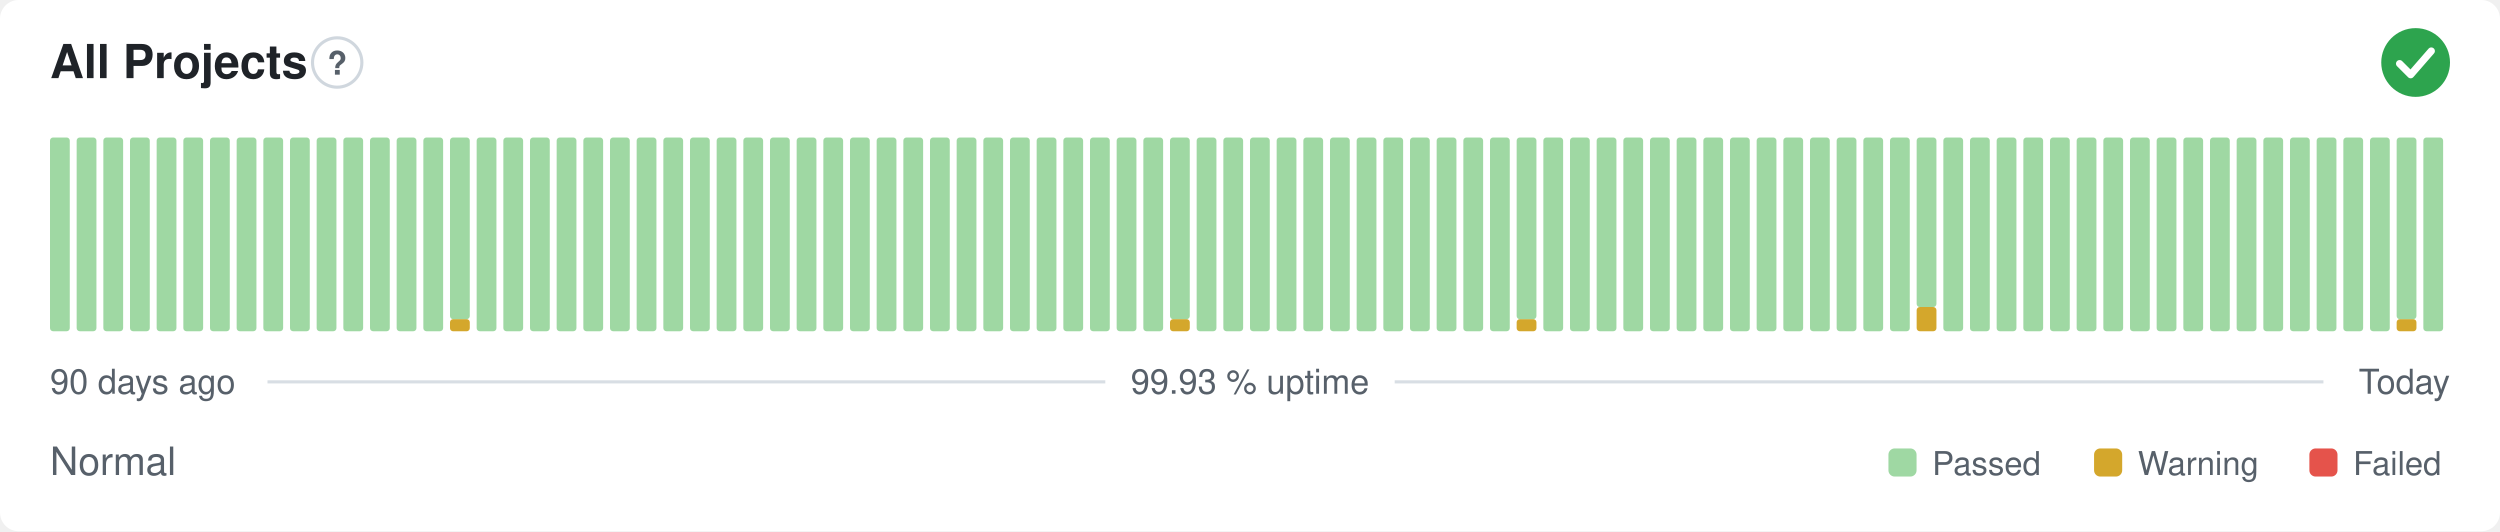
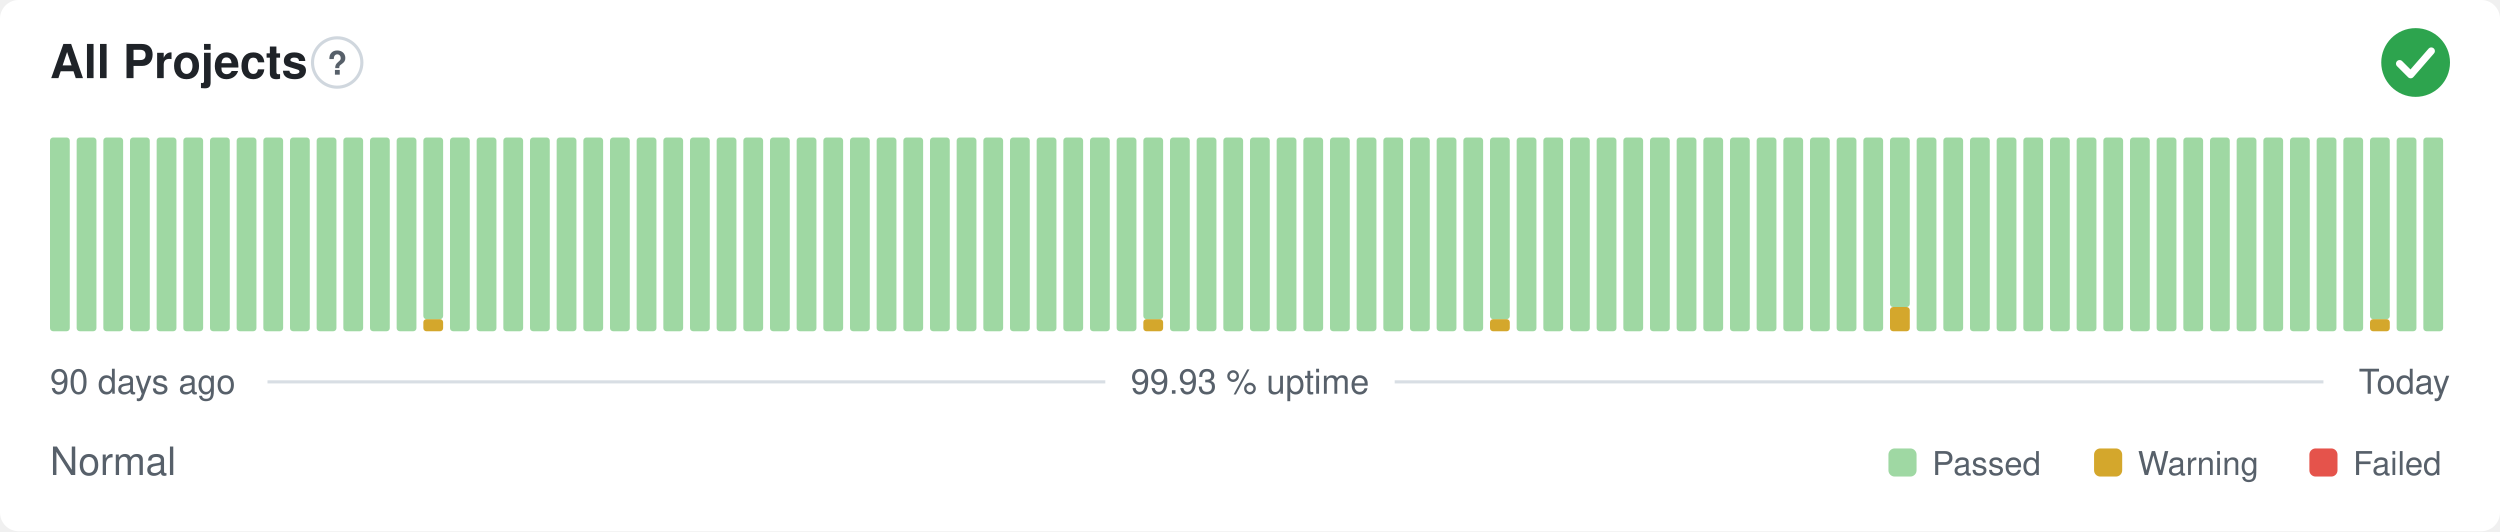
<svg xmlns="http://www.w3.org/2000/svg" width="800" height="170" viewBox="0 0 800 170" role="img" aria-label="All Projects: Normal, 99.93 % uptime over the last 90 days" font-family="-apple-system,BlinkMacSystemFont,'Segoe UI',Helvetica,Arial,sans-serif">
  <style>
    @media (prefers-color-scheme: dark) {
      .bg { fill: #0d1117 }
      .title { fill: #e6edf3 }
      .muted { fill: #8b949e }
      .hint { stroke: #30363d }
      .rule { stroke: #30363d }
      .nodata { fill: #21262d }
    }
  </style>
  <rect class="bg" width="800" height="170" rx="6" fill="#ffffff" />
  <text class="title" x="16" y="25" font-size="15" font-weight="600" fill="#1f2328">All Projects</text>
  <circle class="hint" cx="107.9" cy="20" r="7.9" fill="none" stroke="#d0d7de" stroke-width="1" />
  <text class="muted" x="107.9" y="23.9" text-anchor="middle" font-size="10.4" font-weight="700" fill="#57606a">?</text>
  <circle cx="773" cy="20" r="11" fill="#2da44e" />
  <path d="M767.87 20.37l3.54 3.54 6.60 -7.58" fill="none" stroke="#fff" stroke-width="2.31" stroke-linecap="round" stroke-linejoin="round" />
  <rect x="16.00" y="44.00" width="6.33" height="62.00" rx="1" fill="#9fd8a3" />
  <rect x="24.53" y="44.00" width="6.33" height="62.00" rx="1" fill="#9fd8a3" />
  <rect x="33.07" y="44.00" width="6.33" height="62.00" rx="1" fill="#9fd8a3" />
  <rect x="41.60" y="44.00" width="6.33" height="62.00" rx="1" fill="#9fd8a3" />
  <rect x="50.13" y="44.00" width="6.33" height="62.00" rx="1" fill="#9fd8a3" />
  <rect x="58.67" y="44.00" width="6.33" height="62.00" rx="1" fill="#9fd8a3" />
  <rect x="67.20" y="44.00" width="6.33" height="62.00" rx="1" fill="#9fd8a3" />
  <rect x="75.73" y="44.00" width="6.33" height="62.00" rx="1" fill="#9fd8a3" />
  <rect x="84.27" y="44.00" width="6.33" height="62.00" rx="1" fill="#9fd8a3" />
  <rect x="92.80" y="44.00" width="6.33" height="62.00" rx="1" fill="#9fd8a3" />
  <rect x="101.33" y="44.00" width="6.33" height="62.00" rx="1" fill="#9fd8a3" />
  <rect x="109.87" y="44.00" width="6.33" height="62.00" rx="1" fill="#9fd8a3" />
  <rect x="118.40" y="44.00" width="6.33" height="62.00" rx="1" fill="#9fd8a3" />
  <rect x="126.93" y="44.00" width="6.33" height="62.00" rx="1" fill="#9fd8a3" />
-   <rect x="135.47" y="44.00" width="6.33" height="62.00" rx="1" fill="#9fd8a3" />
-   <rect x="144.00" y="102.13" width="6.33" height="3.88" rx="1" fill="#d4a72c" />
-   <rect x="144.00" y="44.00" width="6.33" height="58.13" rx="1" fill="#9fd8a3" />
+   <rect x="135.47" y="102.13" width="6.33" height="3.88" rx="1" fill="#d4a72c" />
+   <rect x="135.47" y="44.00" width="6.33" height="58.13" rx="1" fill="#9fd8a3" />
+   <rect x="144.00" y="44.00" width="6.33" height="62.00" rx="1" fill="#9fd8a3" />
  <rect x="152.53" y="44.00" width="6.33" height="62.00" rx="1" fill="#9fd8a3" />
  <rect x="161.07" y="44.00" width="6.33" height="62.00" rx="1" fill="#9fd8a3" />
  <rect x="169.60" y="44.00" width="6.33" height="62.00" rx="1" fill="#9fd8a3" />
  <rect x="178.13" y="44.00" width="6.33" height="62.00" rx="1" fill="#9fd8a3" />
  <rect x="186.67" y="44.00" width="6.33" height="62.00" rx="1" fill="#9fd8a3" />
  <rect x="195.20" y="44.00" width="6.33" height="62.00" rx="1" fill="#9fd8a3" />
  <rect x="203.73" y="44.00" width="6.33" height="62.00" rx="1" fill="#9fd8a3" />
  <rect x="212.27" y="44.00" width="6.33" height="62.00" rx="1" fill="#9fd8a3" />
  <rect x="220.80" y="44.00" width="6.33" height="62.00" rx="1" fill="#9fd8a3" />
  <rect x="229.33" y="44.00" width="6.33" height="62.00" rx="1" fill="#9fd8a3" />
  <rect x="237.87" y="44.00" width="6.33" height="62.00" rx="1" fill="#9fd8a3" />
  <rect x="246.40" y="44.00" width="6.33" height="62.00" rx="1" fill="#9fd8a3" />
  <rect x="254.93" y="44.00" width="6.33" height="62.00" rx="1" fill="#9fd8a3" />
  <rect x="263.47" y="44.00" width="6.33" height="62.00" rx="1" fill="#9fd8a3" />
  <rect x="272.00" y="44.00" width="6.33" height="62.00" rx="1" fill="#9fd8a3" />
  <rect x="280.53" y="44.00" width="6.33" height="62.00" rx="1" fill="#9fd8a3" />
  <rect x="289.07" y="44.00" width="6.33" height="62.00" rx="1" fill="#9fd8a3" />
  <rect x="297.60" y="44.00" width="6.33" height="62.00" rx="1" fill="#9fd8a3" />
  <rect x="306.13" y="44.00" width="6.33" height="62.00" rx="1" fill="#9fd8a3" />
  <rect x="314.67" y="44.00" width="6.33" height="62.00" rx="1" fill="#9fd8a3" />
  <rect x="323.20" y="44.00" width="6.33" height="62.00" rx="1" fill="#9fd8a3" />
  <rect x="331.73" y="44.00" width="6.33" height="62.00" rx="1" fill="#9fd8a3" />
  <rect x="340.27" y="44.00" width="6.33" height="62.00" rx="1" fill="#9fd8a3" />
  <rect x="348.80" y="44.00" width="6.33" height="62.00" rx="1" fill="#9fd8a3" />
  <rect x="357.33" y="44.00" width="6.33" height="62.00" rx="1" fill="#9fd8a3" />
-   <rect x="365.87" y="44.00" width="6.33" height="62.00" rx="1" fill="#9fd8a3" />
-   <rect x="374.40" y="102.13" width="6.33" height="3.88" rx="1" fill="#d4a72c" />
-   <rect x="374.40" y="44.00" width="6.33" height="58.13" rx="1" fill="#9fd8a3" />
+   <rect x="365.87" y="102.13" width="6.33" height="3.88" rx="1" fill="#d4a72c" />
+   <rect x="365.87" y="44.00" width="6.33" height="58.13" rx="1" fill="#9fd8a3" />
+   <rect x="374.40" y="44.00" width="6.33" height="62.00" rx="1" fill="#9fd8a3" />
  <rect x="382.93" y="44.00" width="6.33" height="62.00" rx="1" fill="#9fd8a3" />
  <rect x="391.47" y="44.00" width="6.33" height="62.00" rx="1" fill="#9fd8a3" />
  <rect x="400.00" y="44.00" width="6.33" height="62.00" rx="1" fill="#9fd8a3" />
  <rect x="408.53" y="44.00" width="6.33" height="62.00" rx="1" fill="#9fd8a3" />
  <rect x="417.07" y="44.00" width="6.33" height="62.00" rx="1" fill="#9fd8a3" />
  <rect x="425.60" y="44.00" width="6.33" height="62.00" rx="1" fill="#9fd8a3" />
  <rect x="434.13" y="44.00" width="6.33" height="62.00" rx="1" fill="#9fd8a3" />
  <rect x="442.67" y="44.00" width="6.33" height="62.00" rx="1" fill="#9fd8a3" />
  <rect x="451.20" y="44.00" width="6.33" height="62.00" rx="1" fill="#9fd8a3" />
  <rect x="459.73" y="44.00" width="6.33" height="62.00" rx="1" fill="#9fd8a3" />
  <rect x="468.27" y="44.00" width="6.33" height="62.00" rx="1" fill="#9fd8a3" />
-   <rect x="476.80" y="44.00" width="6.33" height="62.00" rx="1" fill="#9fd8a3" />
-   <rect x="485.33" y="102.13" width="6.33" height="3.88" rx="1" fill="#d4a72c" />
-   <rect x="485.33" y="44.00" width="6.33" height="58.13" rx="1" fill="#9fd8a3" />
+   <rect x="476.80" y="102.13" width="6.33" height="3.88" rx="1" fill="#d4a72c" />
+   <rect x="476.80" y="44.00" width="6.33" height="58.13" rx="1" fill="#9fd8a3" />
+   <rect x="485.33" y="44.00" width="6.33" height="62.00" rx="1" fill="#9fd8a3" />
  <rect x="493.87" y="44.00" width="6.33" height="62.00" rx="1" fill="#9fd8a3" />
  <rect x="502.40" y="44.00" width="6.33" height="62.00" rx="1" fill="#9fd8a3" />
  <rect x="510.93" y="44.00" width="6.33" height="62.00" rx="1" fill="#9fd8a3" />
  <rect x="519.47" y="44.00" width="6.33" height="62.00" rx="1" fill="#9fd8a3" />
  <rect x="528.00" y="44.00" width="6.33" height="62.00" rx="1" fill="#9fd8a3" />
  <rect x="536.53" y="44.00" width="6.33" height="62.00" rx="1" fill="#9fd8a3" />
  <rect x="545.07" y="44.00" width="6.33" height="62.00" rx="1" fill="#9fd8a3" />
  <rect x="553.60" y="44.00" width="6.33" height="62.00" rx="1" fill="#9fd8a3" />
  <rect x="562.13" y="44.00" width="6.33" height="62.00" rx="1" fill="#9fd8a3" />
  <rect x="570.67" y="44.00" width="6.33" height="62.00" rx="1" fill="#9fd8a3" />
  <rect x="579.20" y="44.00" width="6.33" height="62.00" rx="1" fill="#9fd8a3" />
  <rect x="587.73" y="44.00" width="6.33" height="62.00" rx="1" fill="#9fd8a3" />
  <rect x="596.27" y="44.00" width="6.33" height="62.00" rx="1" fill="#9fd8a3" />
-   <rect x="604.80" y="44.00" width="6.33" height="62.00" rx="1" fill="#9fd8a3" />
-   <rect x="613.33" y="98.25" width="6.33" height="7.75" rx="1" fill="#d4a72c" />
-   <rect x="613.33" y="44.00" width="6.33" height="54.25" rx="1" fill="#9fd8a3" />
+   <rect x="604.80" y="98.25" width="6.33" height="7.75" rx="1" fill="#d4a72c" />
+   <rect x="604.80" y="44.00" width="6.33" height="54.25" rx="1" fill="#9fd8a3" />
+   <rect x="613.33" y="44.00" width="6.33" height="62.00" rx="1" fill="#9fd8a3" />
  <rect x="621.87" y="44.00" width="6.33" height="62.00" rx="1" fill="#9fd8a3" />
  <rect x="630.40" y="44.00" width="6.33" height="62.00" rx="1" fill="#9fd8a3" />
  <rect x="638.93" y="44.00" width="6.33" height="62.00" rx="1" fill="#9fd8a3" />
  <rect x="647.47" y="44.00" width="6.33" height="62.00" rx="1" fill="#9fd8a3" />
  <rect x="656.00" y="44.00" width="6.33" height="62.00" rx="1" fill="#9fd8a3" />
  <rect x="664.53" y="44.00" width="6.33" height="62.00" rx="1" fill="#9fd8a3" />
  <rect x="673.07" y="44.00" width="6.33" height="62.00" rx="1" fill="#9fd8a3" />
  <rect x="681.60" y="44.00" width="6.33" height="62.00" rx="1" fill="#9fd8a3" />
  <rect x="690.13" y="44.00" width="6.33" height="62.00" rx="1" fill="#9fd8a3" />
  <rect x="698.67" y="44.00" width="6.33" height="62.00" rx="1" fill="#9fd8a3" />
  <rect x="707.20" y="44.00" width="6.33" height="62.00" rx="1" fill="#9fd8a3" />
  <rect x="715.73" y="44.00" width="6.33" height="62.00" rx="1" fill="#9fd8a3" />
  <rect x="724.27" y="44.00" width="6.33" height="62.00" rx="1" fill="#9fd8a3" />
  <rect x="732.80" y="44.00" width="6.33" height="62.00" rx="1" fill="#9fd8a3" />
  <rect x="741.33" y="44.00" width="6.33" height="62.00" rx="1" fill="#9fd8a3" />
  <rect x="749.87" y="44.00" width="6.33" height="62.00" rx="1" fill="#9fd8a3" />
-   <rect x="758.40" y="44.00" width="6.33" height="62.00" rx="1" fill="#9fd8a3" />
-   <rect x="766.93" y="102.13" width="6.33" height="3.88" rx="1" fill="#d4a72c" />
-   <rect x="766.93" y="44.00" width="6.33" height="58.13" rx="1" fill="#9fd8a3" />
+   <rect x="758.40" y="102.13" width="6.33" height="3.88" rx="1" fill="#d4a72c" />
+   <rect x="758.40" y="44.00" width="6.33" height="58.13" rx="1" fill="#9fd8a3" />
+   <rect x="766.93" y="44.00" width="6.33" height="62.00" rx="1" fill="#9fd8a3" />
  <rect x="775.47" y="44.00" width="6.33" height="62.00" rx="1" fill="#9fd8a3" />
  <text class="muted" x="16" y="126" font-size="11" fill="#57606a">90 days ago</text>
  <text class="muted" x="400" y="126" text-anchor="middle" font-size="11" fill="#57606a">99.93 % uptime</text>
  <text class="muted" x="784" y="126" text-anchor="end" font-size="11" fill="#57606a">Today</text>
  <line class="rule" x1="85.6" y1="122.2" x2="353.7" y2="122.2" stroke="#d8dee4" stroke-width="1" />
  <line class="rule" x1="446.3" y1="122.2" x2="743.5" y2="122.2" stroke="#d8dee4" stroke-width="1" />
  <text class="muted" x="16" y="152" font-size="12.5" fill="#57606a">Normal</text>
  <rect x="604.3" y="143.5" width="9.0" height="9.0" rx="2" fill="#9fd8a3" />
  <text class="muted" x="618.3" y="152" font-size="10.5" fill="#57606a">Passed</text>
  <rect x="670.1" y="143.5" width="9.0" height="9.0" rx="2" fill="#d4a72c" />
  <text class="muted" x="684.1" y="152" font-size="10.5" fill="#57606a">Warning</text>
  <rect x="739.0" y="143.5" width="9.0" height="9.0" rx="2" fill="#e5534b" />
  <text class="muted" x="753.0" y="152" font-size="10.5" fill="#57606a">Failed</text>
</svg>
